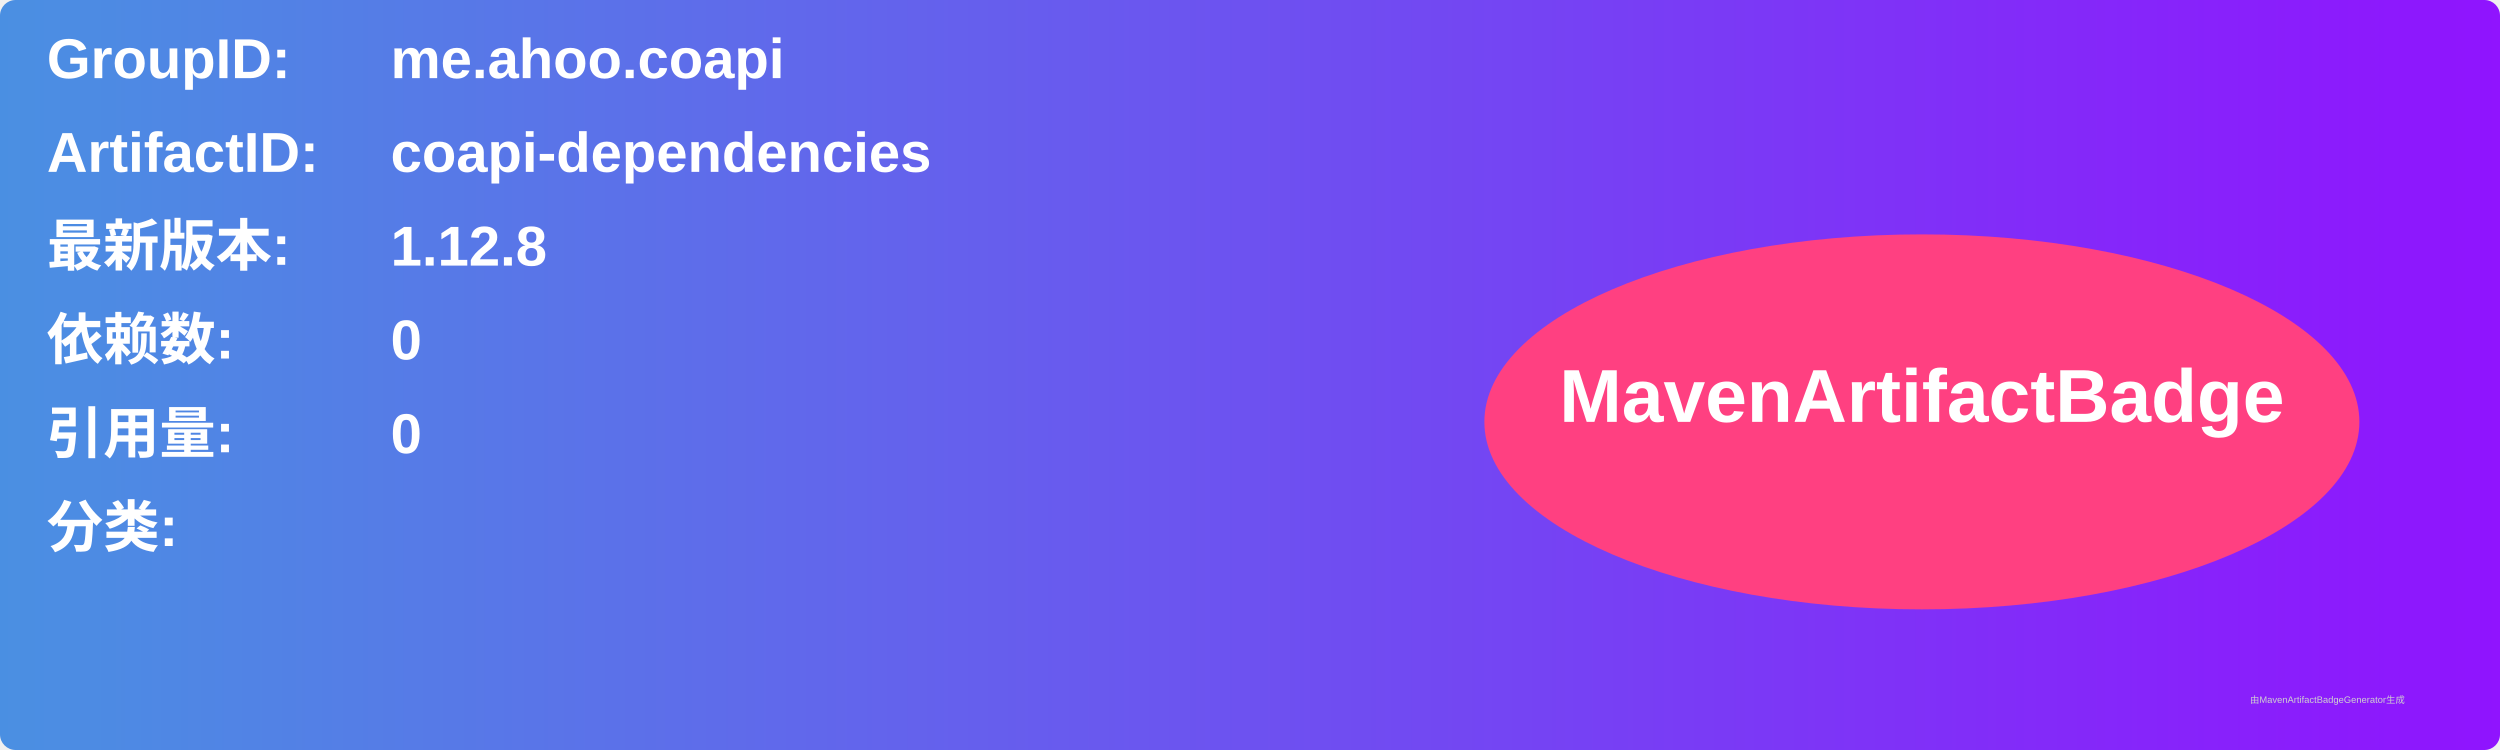
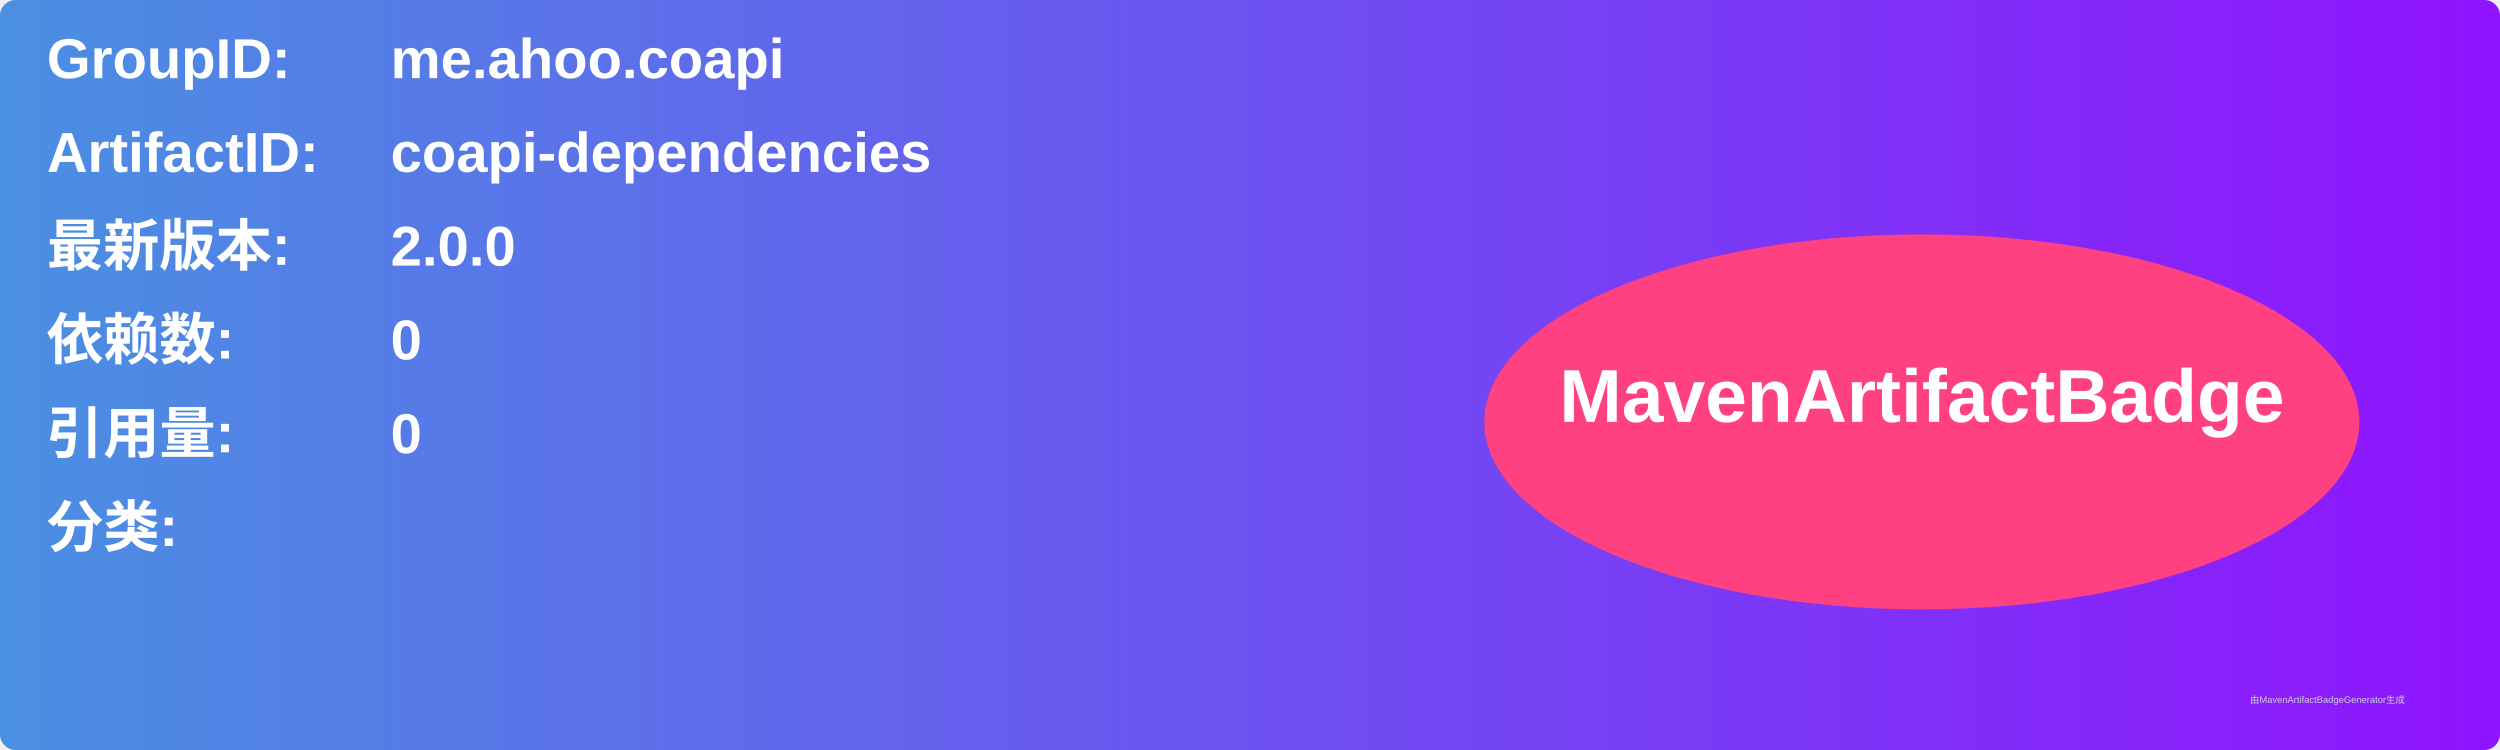
<svg xmlns="http://www.w3.org/2000/svg" width="800" height="240" viewBox="0 0 800 240">
  <linearGradient id="grad" x1="0%" y1="0%" x2="100%" y2="0%">
    <stop offset="0%" stop-color="#4a90e2" />
    <stop offset="100%" stop-color="#9013fe" />
  </linearGradient>
  <rect width="100%" height="100%" rx="5" ry="5" fill="url(#grad)" />
  <g transform="translate(15, 15)">
    <text x="0" y="10" font-family="Arial" font-size="18" fill="white" font-weight="bold" width="260">GroupID:</text>
    <text x="110" y="10" font-family="Arial" font-size="18" fill="white" font-weight="bold" width="460">me.ahoo.coapi</text>
    <text x="0" y="40" font-family="Arial" font-size="18" fill="white" font-weight="bold" width="260">ArtifactID:</text>
    <text x="110" y="40" font-family="Arial" font-size="18" fill="white" font-weight="bold" width="460">coapi-dependencies</text>
    <text x="0" y="70" font-family="Arial" font-size="18" fill="white" font-weight="bold">最新版本:</text>
    <text x="110" y="70" font-family="Arial" font-size="18" fill="white" font-weight="bold">
-       <tspan font-weight="bold">1.12.8</tspan>
+       <tspan font-weight="bold">2.0.0</tspan>
    </text>
    <text x="0" y="100" font-family="Arial" font-size="18" fill="white" font-weight="bold">依赖数: </text>
    <text x="110" y="100" font-family="Arial" font-size="18" fill="white">
      <tspan font-weight="bold">0</tspan>
    </text>
    <text x="0" y="130" font-family="Arial" font-size="18" fill="white" font-weight="bold">引用量: </text>
    <text x="110" y="130" font-family="Arial" font-size="18" fill="white">
      <tspan font-weight="bold">0</tspan>
    </text>
    <text x="0" y="160" font-family="Arial" font-size="18" fill="white" font-weight="bold">分类:</text>
    <text x="10" y="190" font-family="Arial" font-size="10" fill="white">
      <tspan font-weight="bold" />
    </text>
    <ellipse cx="600" cy="120" rx="140" ry="60" fill="#ff4081" />
    <text x="600" y="120" text-anchor="middle" font-family="Arial" font-size="24" fill="white" font-weight="bold">MavenArtifactBadge</text>
  </g>
  <text x="720" y="225" font-family="Arial" font-size="3" fill="#d0d0d0">由MavenArtifactBadgeGenerator生成</text>
</svg>
